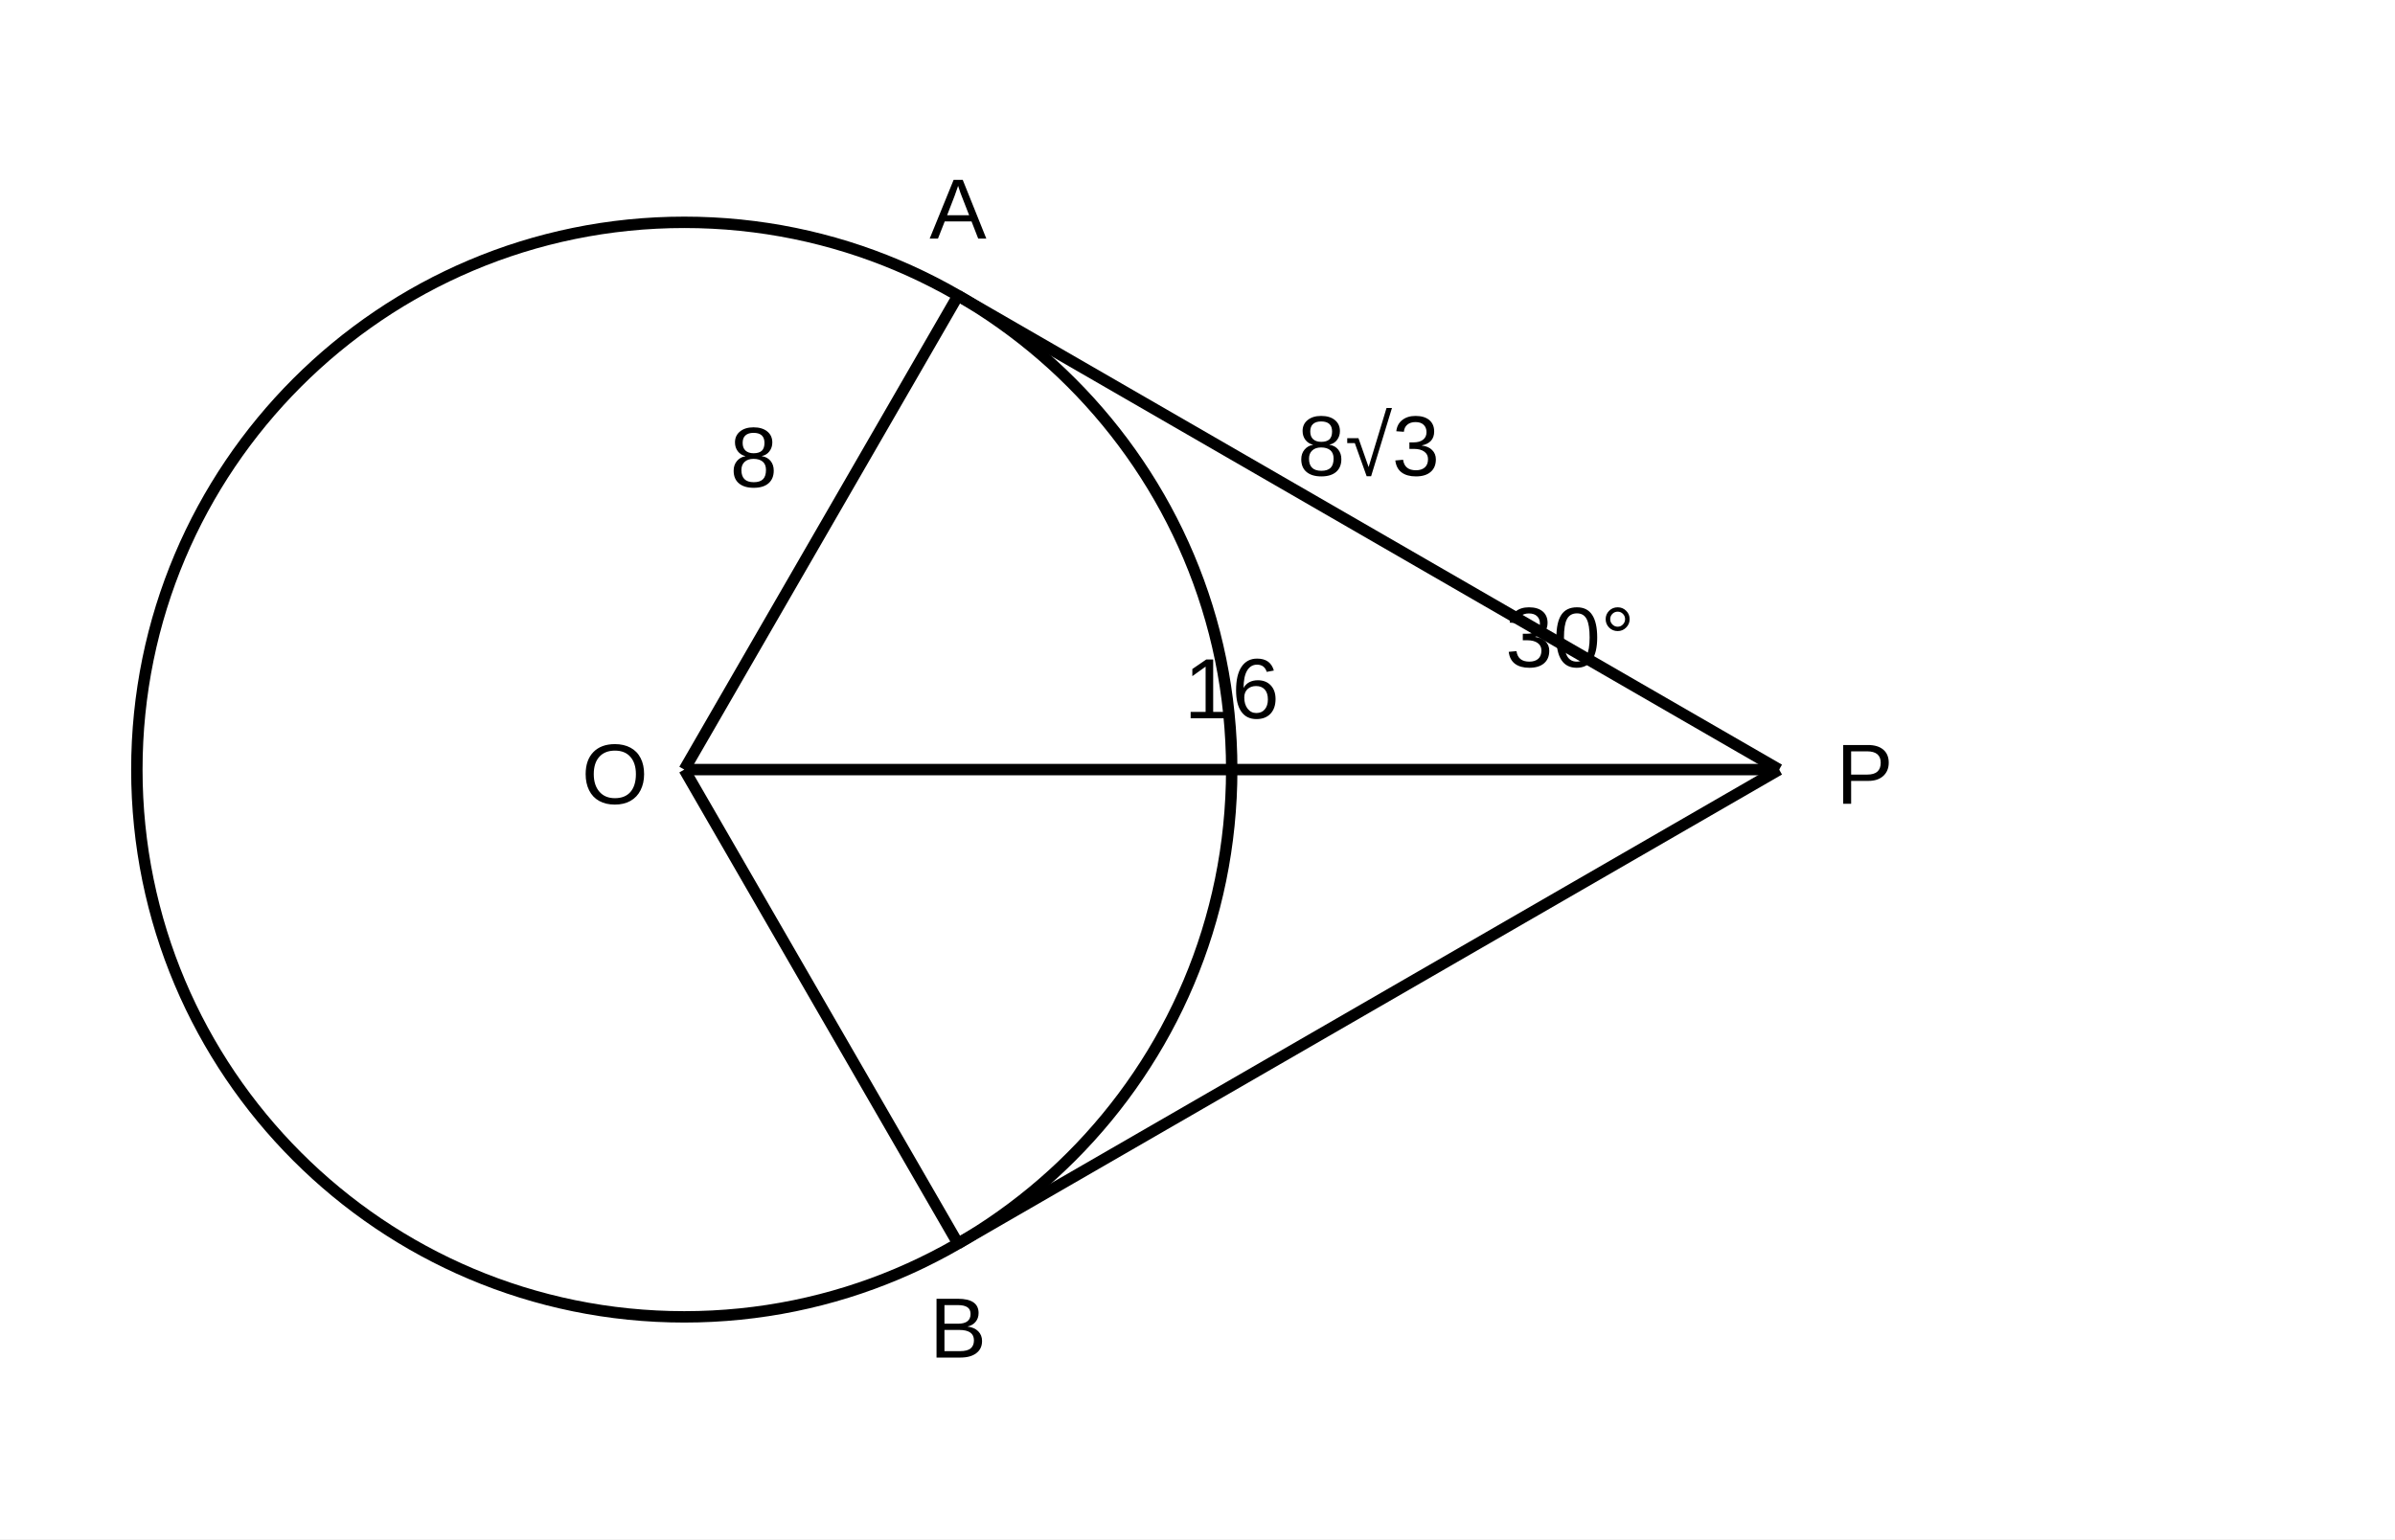
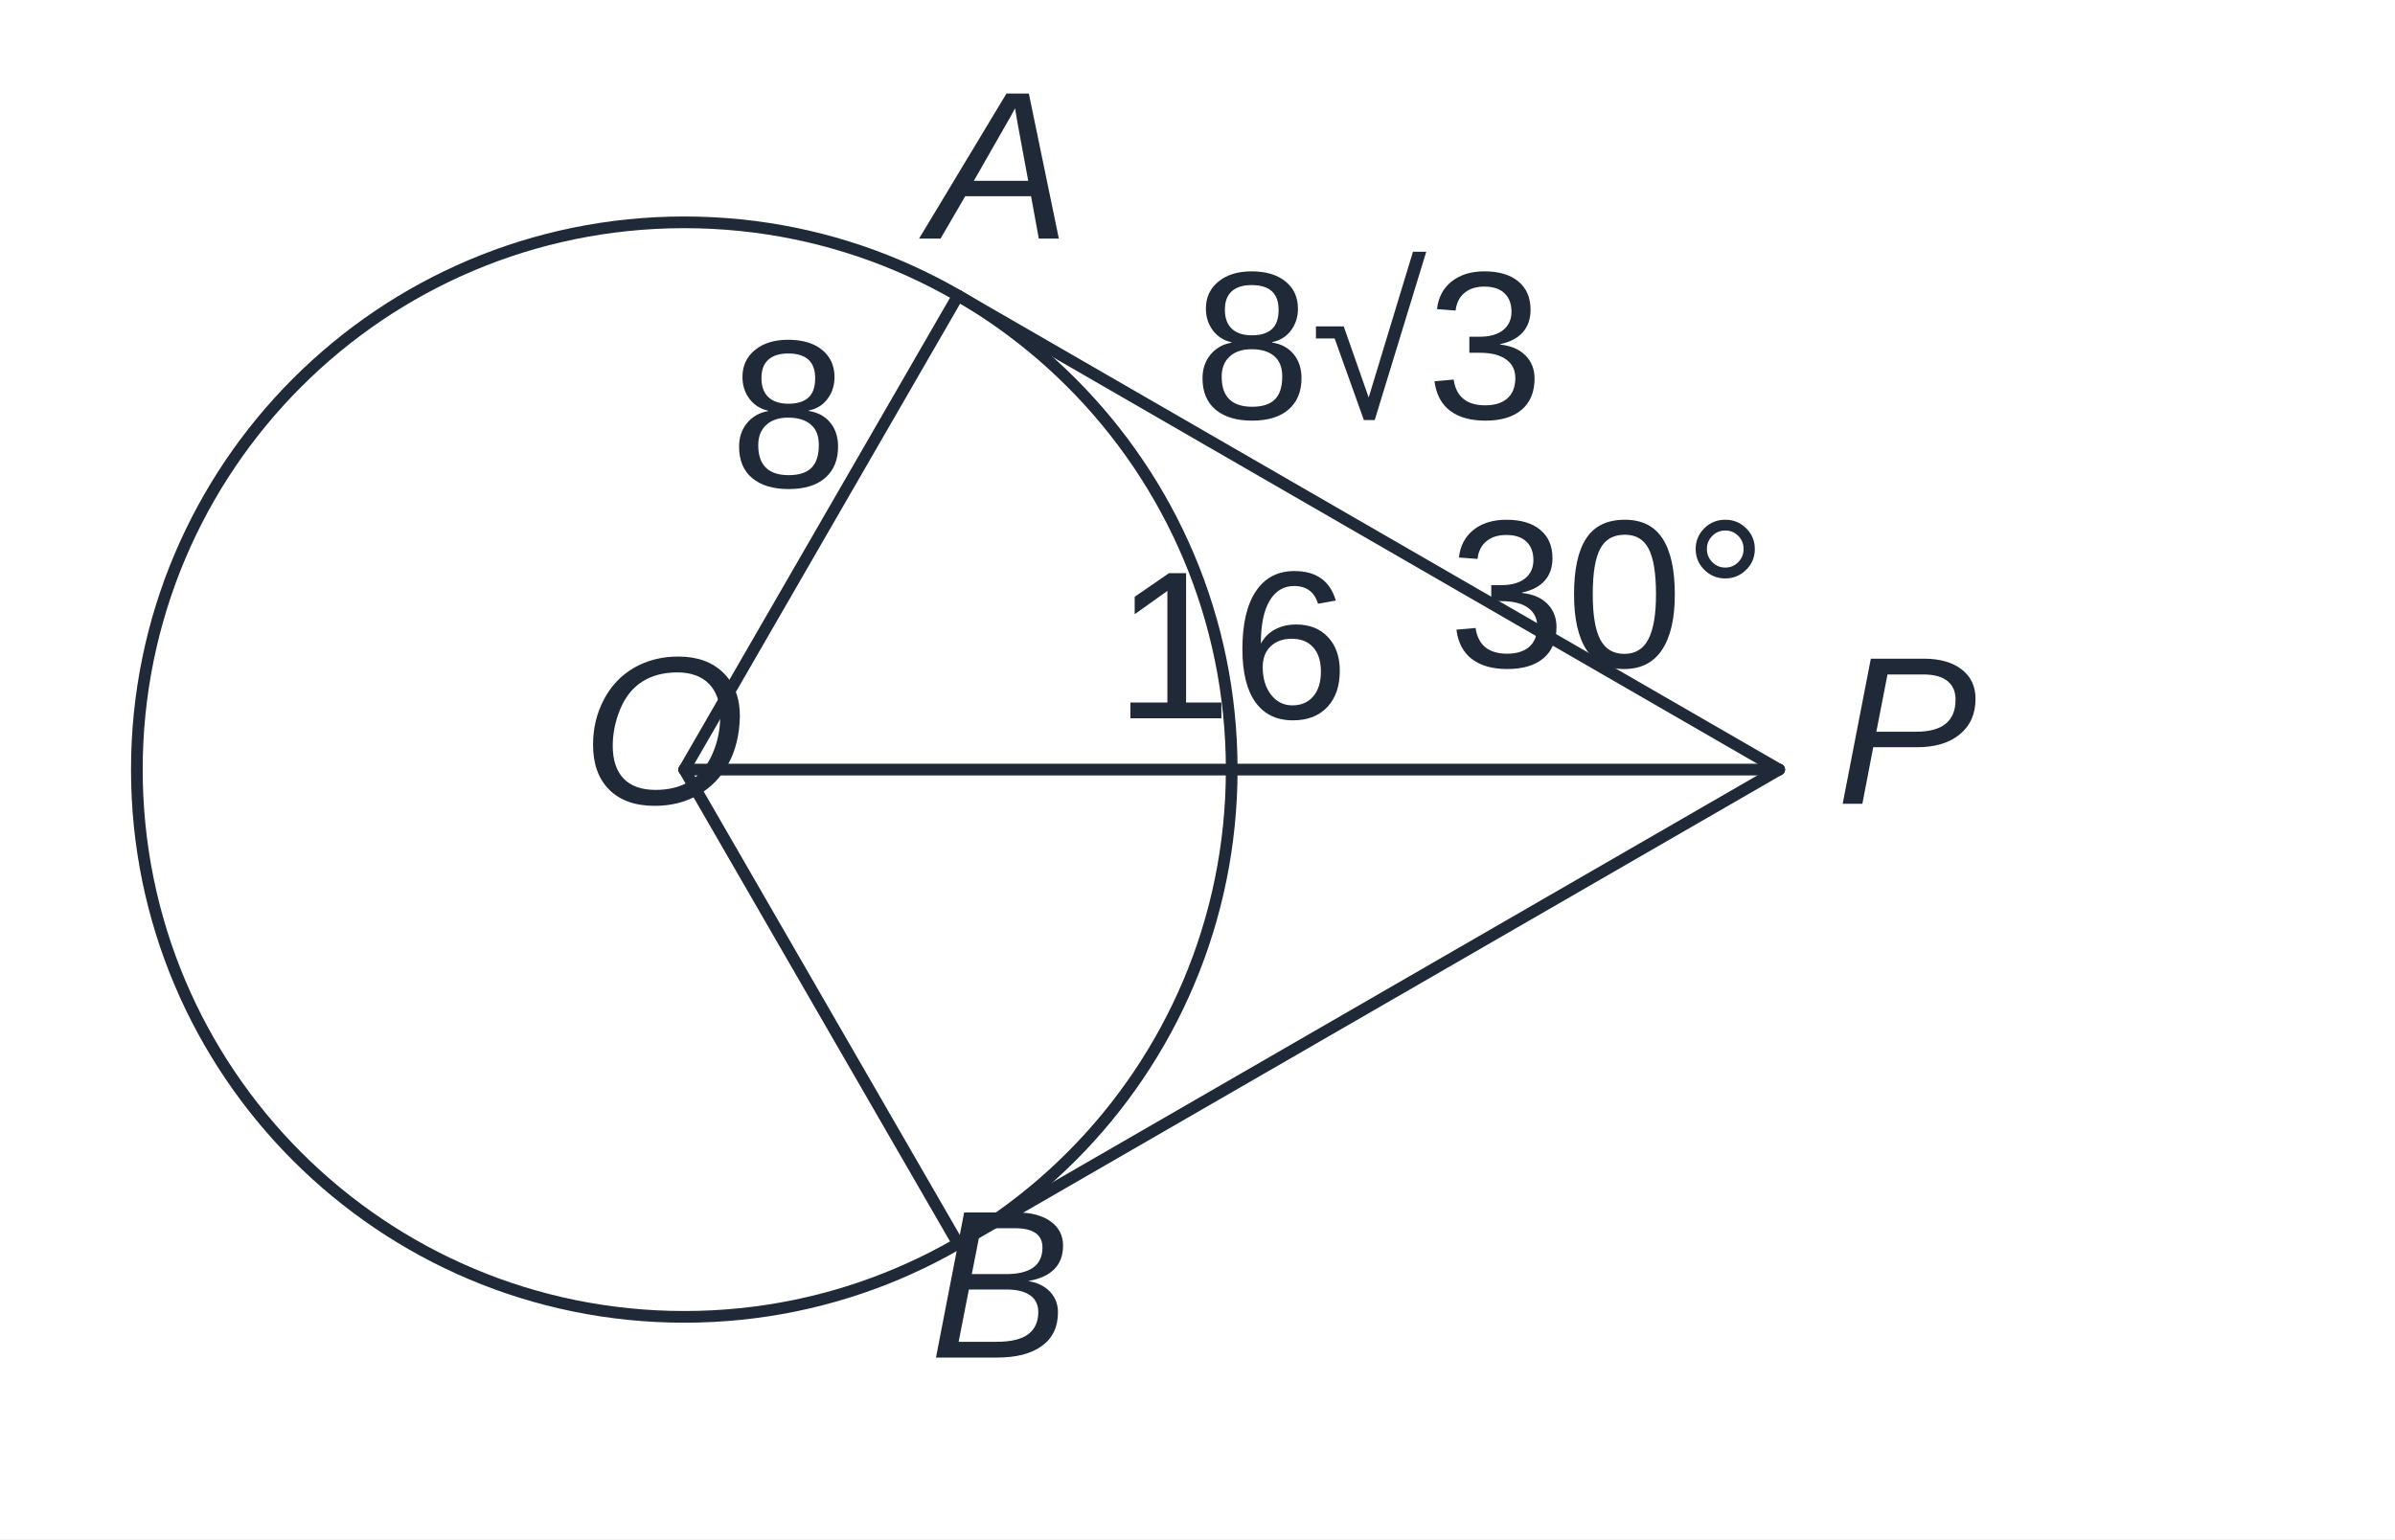
- <svg xmlns="http://www.w3.org/2000/svg" viewBox="0 0 420 270" role="img" aria-labelledby="title desc">
+ <svg xmlns="http://www.w3.org/2000/svg" viewBox="0 0 420 270" role="img" aria-labelledby="title desc" data-publication-style-version="AP_M3_PUBLICATION_2026_10_04" style="color:#1f2937">
  <rect width="100%" height="100%" fill="white" />
-   <circle cx="120.00" cy="135.00" r="96.00" fill="none" stroke="currentColor" stroke-width="2" />
-   <g fill="none" stroke="currentColor" stroke-width="2">
+   <circle cx="120.00" cy="135.00" r="96.00" fill="none" stroke="currentColor" stroke-width="2.05" />
+   <g fill="none" stroke="currentColor" stroke-width="2.05">
    <line x1="120.00" y1="135.00" x2="312.00" y2="135.00" />
    <line x1="120.00" y1="135.00" x2="168.00" y2="51.86" />
    <line x1="120.00" y1="135.00" x2="168.00" y2="218.14" />
    <line x1="312.00" y1="135.00" x2="168.00" y2="51.86" />
    <line x1="312.00" y1="135.00" x2="168.00" y2="218.14" />
  </g>
  <g fill="currentColor" font-family="Arial, sans-serif" font-size="15">
-     <text x="102" y="141">O</text>
-     <text x="322.00" y="141">P</text>
-     <text x="163.00" y="41.86">A</text>
-     <text x="163.00" y="238.14">B</text>
-     <text x="216" y="126" text-anchor="middle">16</text>
-     <text x="128.00" y="85.43">8</text>
-     <text x="240.00" y="83.43" text-anchor="middle">8√3</text>
-     <text x="264.00" y="117.00">30°</text>
+     <text x="102" y="141" class="ap-pub-label ap-pub-math ap-pub-variable" data-publication-font-role="MATH_VARIABLE" data-publication-tone="neutral">O</text>
+     <text x="322.00" y="141" class="ap-pub-label ap-pub-math ap-pub-variable" data-publication-font-role="MATH_VARIABLE" data-publication-tone="neutral">P</text>
+     <text x="163.00" y="41.86" class="ap-pub-label ap-pub-math ap-pub-variable" data-publication-font-role="MATH_VARIABLE" data-publication-tone="neutral">A</text>
+     <text x="163.00" y="238.14" class="ap-pub-label ap-pub-math ap-pub-variable" data-publication-font-role="MATH_VARIABLE" data-publication-tone="neutral">B</text>
+     <text x="216" y="126" text-anchor="middle" class="ap-pub-label ap-pub-math ap-pub-numeric" data-publication-font-role="MATH_VALUE" data-publication-tone="neutral">16</text>
+     <text x="128.00" y="85.43" class="ap-pub-label ap-pub-math ap-pub-numeric" data-publication-font-role="MATH_VALUE" data-publication-tone="neutral">8</text>
+     <text x="240" y="73.43" text-anchor="middle" class="ap-pub-label ap-pub-math ap-pub-numeric" data-publication-font-role="MATH_VALUE" data-publication-tone="neutral" data-layout-normalized="mobile-label-clearance">8√3</text>
+     <text x="254" y="117" class="ap-pub-label ap-pub-math ap-pub-numeric" data-publication-font-role="MATH_VALUE" data-publication-tone="neutral" data-layout-normalized="mobile-label-clearance">30°</text>
  </g>
+   <style id="apmath-publication-style">
+ :root{color:#1f2937}
+ text.ap-pub-label{font-size:37px!important;font-weight:500!important;fill:#1f2937!important;stroke:none!important;font-kerning:normal}
+ text.ap-pub-text{font-family:"Noto Sans KR", "Pretendard", "Apple SD Gothic Neo", "Malgun Gothic", Arial, sans-serif!important;font-style:normal!important}
+ text.ap-pub-math{font-family:"STIX Two Math", "Cambria Math", "Times New Roman", serif!important;font-style:normal!important}
+ text.ap-pub-variable{font-style:italic!important}
+ text.ap-pub-strong{font-weight:650!important}
+ text.ap-pub-title{font-size:44px!important;font-weight:700!important;fill:#1f2937!important}
+ text.ap-pub-label[data-publication-tone="teal"]{fill:#0f766e!important}
+ text.ap-pub-label[data-publication-tone="blue"]{fill:#2563eb!important}
+ text.ap-pub-label[data-publication-tone="warm"]{fill:#d97706!important}
+ .g,.main{stroke:#1f2937!important;stroke-width:2.05px!important}
+ .aux,.guide{stroke:#94a3b8!important;stroke-width:1.35px!important;stroke-dasharray:5 4}
+ .hi,.accent{stroke:#2563eb!important;stroke-width:2.6px!important}
+ .dot{fill:#2563eb!important}
+ line,path,polyline,polygon,circle,ellipse{stroke-linecap:round;stroke-linejoin:round}
+ @media print{text.ap-pub-label{font-size:17px!important}text.ap-pub-title{font-size:21px!important}}
+ </style>
</svg>
